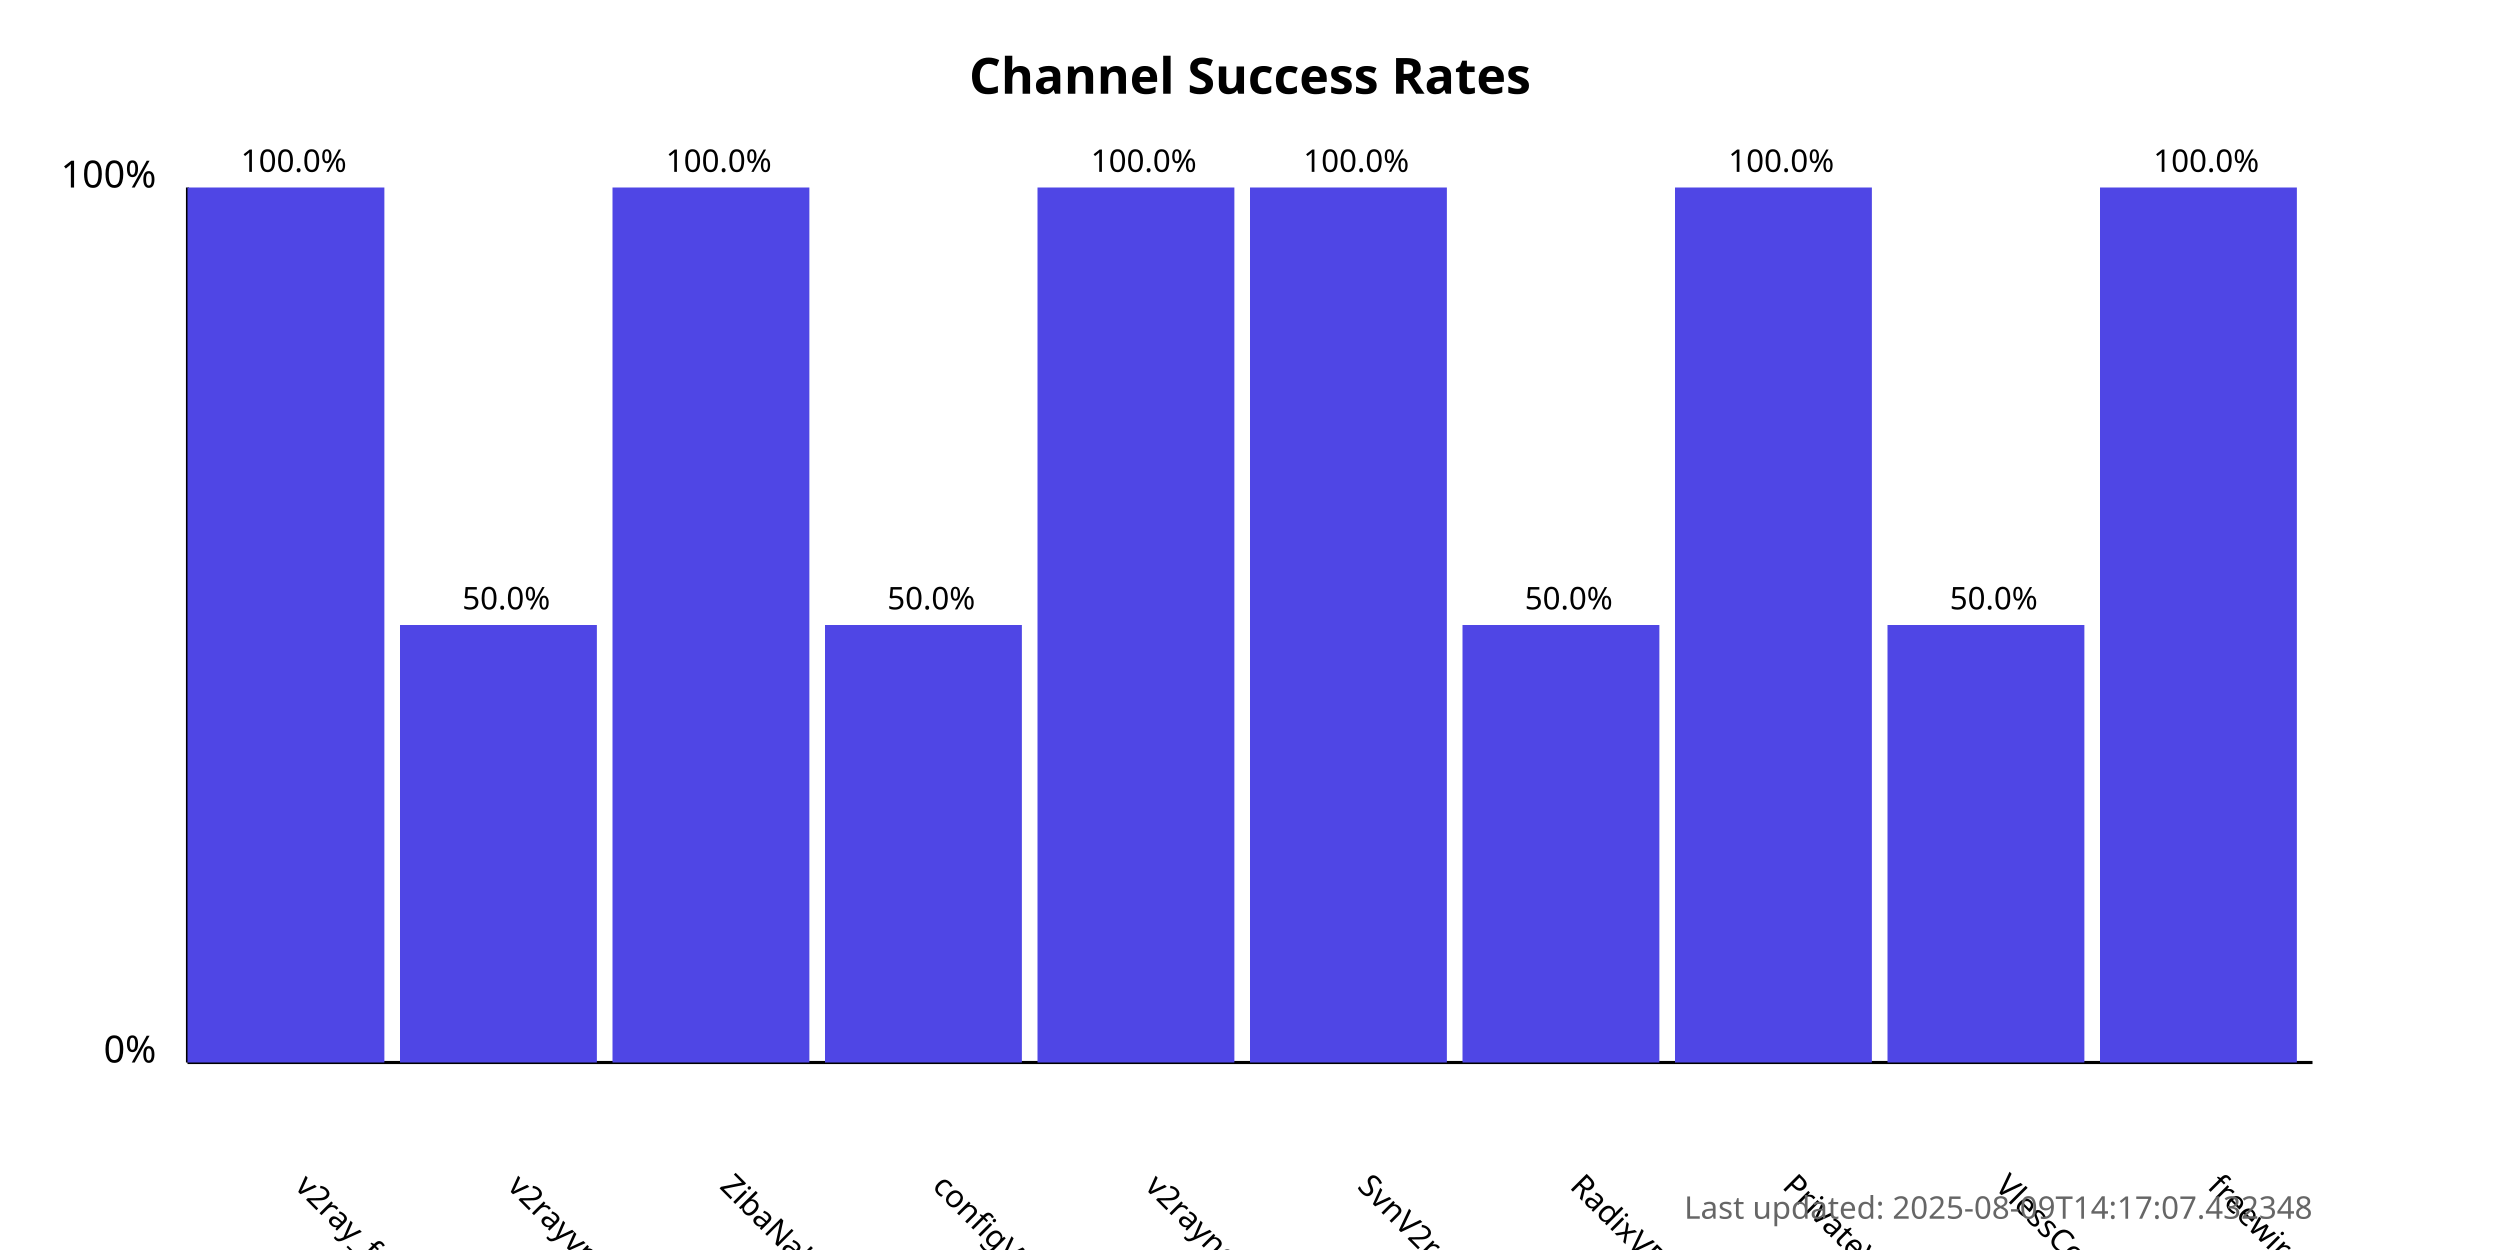
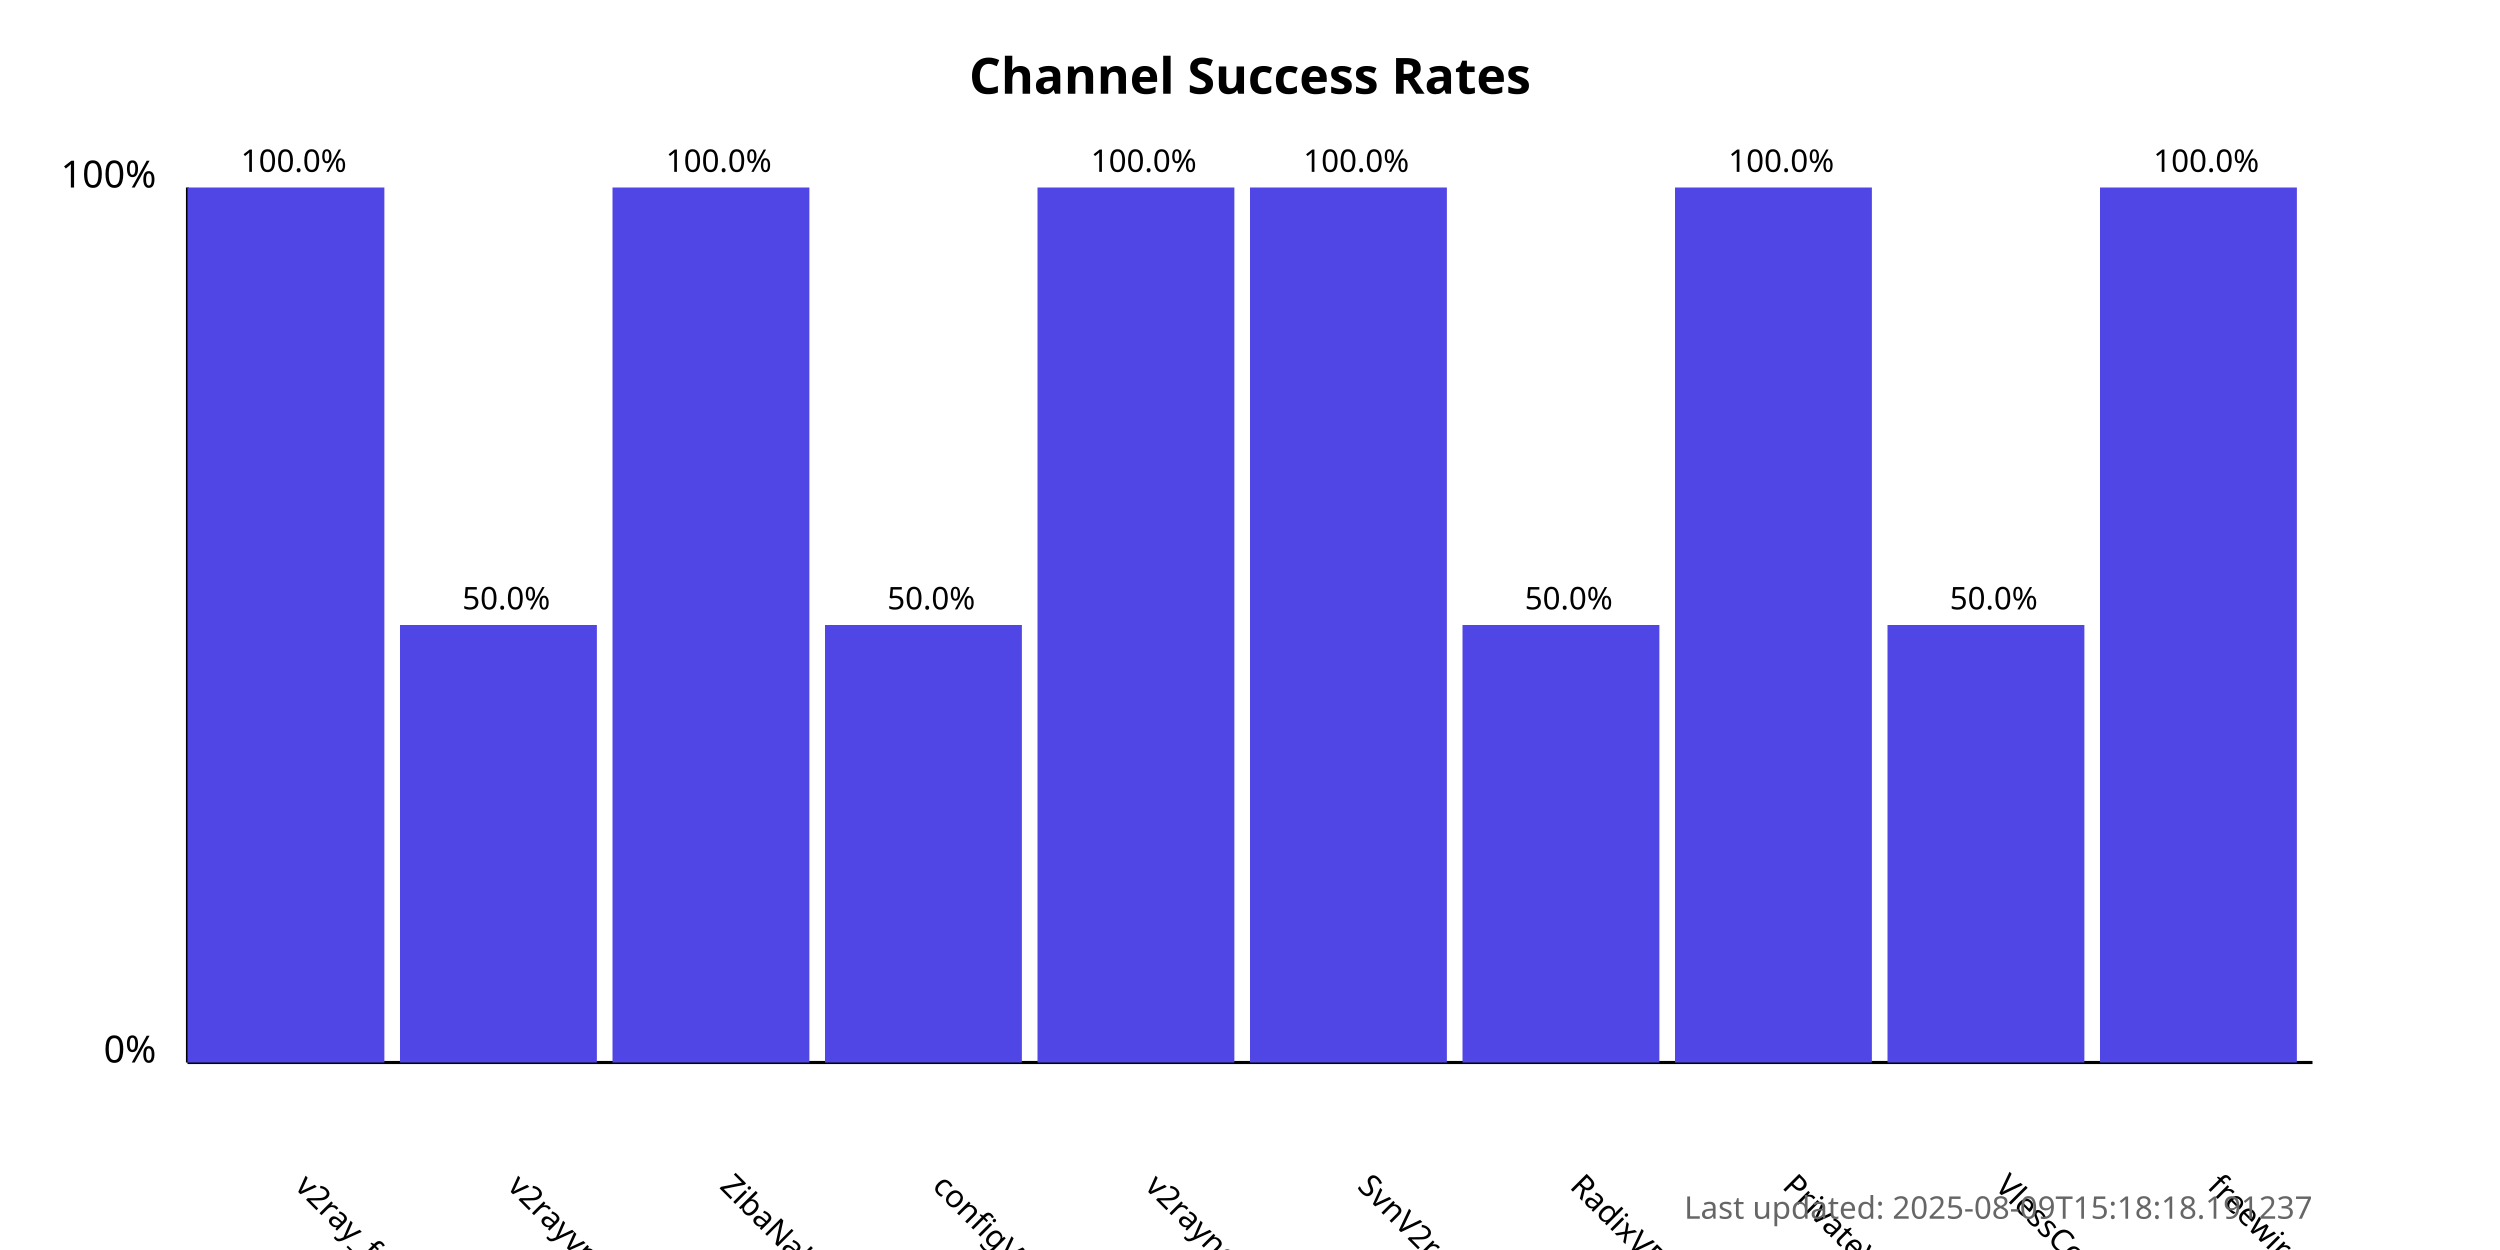
<svg xmlns="http://www.w3.org/2000/svg" width="800" height="400">
  <style>
            .chart-title { font: bold 16px sans-serif; }
            .axis-label { font: 12px sans-serif; }
            .tick-label { font: 10px sans-serif; }
            .bar { fill: #4f46e5; }
            .bar:hover { fill: #6366f1; }
            .timestamp { font: 10px sans-serif; fill: #666; }
        </style>
  <text x="400.0" y="30" text-anchor="middle" class="chart-title">
            Channel Success Rates
        </text>
  <line x1="60" y1="340" x2="60" y2="60" stroke="black" stroke-width="1" />
  <line x1="60" y1="340" x2="740" y2="340" stroke="black" stroke-width="1" />
  <text x="50" y="340" text-anchor="end" class="axis-label">0%</text>
  <text x="50" y="60" text-anchor="end" class="axis-label">100%</text>
  <g>
    <rect x="60" y="60.0" width="63.0" height="280.0" class="bar" />
    <text x="94.0" y="380" transform="rotate(45, 94.0, 380)" text-anchor="start" class="tick-label">
                v2ray_free_conf
            </text>
    <text x="94.0" y="55.0" text-anchor="middle" class="tick-label">
                100.0%
            </text>
  </g>
  <g>
    <rect x="128.0" y="200.0" width="63.0" height="140.0" class="bar" />
    <text x="162.0" y="380" transform="rotate(45, 162.0, 380)" text-anchor="start" class="tick-label">
                v2rayvpno
            </text>
    <text x="162.0" y="195.0" text-anchor="middle" class="tick-label">
                50.0%
            </text>
  </g>
  <g>
    <rect x="196.0" y="60.0" width="63.0" height="280.0" class="bar" />
    <text x="230.0" y="380" transform="rotate(45, 230.0, 380)" text-anchor="start" class="tick-label">
                ZibaNabz
            </text>
    <text x="230.0" y="55.0" text-anchor="middle" class="tick-label">
                100.0%
            </text>
  </g>
  <g>
    <rect x="264.0" y="200.0" width="63.0" height="140.0" class="bar" />
    <text x="298.0" y="380" transform="rotate(45, 298.0, 380)" text-anchor="start" class="tick-label">
                configV2rayForFree
            </text>
    <text x="298.0" y="195.0" text-anchor="middle" class="tick-label">
                50.0%
            </text>
  </g>
  <g>
    <rect x="332.0" y="60.0" width="63.0" height="280.0" class="bar" />
    <text x="366.0" y="380" transform="rotate(45, 366.0, 380)" text-anchor="start" class="tick-label">
                v2rayngvpn
            </text>
    <text x="366.0" y="55.0" text-anchor="middle" class="tick-label">
                100.0%
            </text>
  </g>
  <g>
    <rect x="400.0" y="60.0" width="63.0" height="280.0" class="bar" />
    <text x="434.0" y="380" transform="rotate(45, 434.0, 380)" text-anchor="start" class="tick-label">
                SvnV2ray
            </text>
    <text x="434.0" y="55.0" text-anchor="middle" class="tick-label">
                100.0%
            </text>
  </g>
  <g>
    <rect x="468.0" y="200.0" width="63.0" height="140.0" class="bar" />
    <text x="502.0" y="380" transform="rotate(45, 502.0, 380)" text-anchor="start" class="tick-label">
                RadixVPN
            </text>
    <text x="502.0" y="195.0" text-anchor="middle" class="tick-label">
                50.0%
            </text>
  </g>
  <g>
    <rect x="536.0" y="60.0" width="63.0" height="280.0" class="bar" />
    <text x="570.0" y="380" transform="rotate(45, 570.0, 380)" text-anchor="start" class="tick-label">
                PrivateVPNs
            </text>
    <text x="570.0" y="55.0" text-anchor="middle" class="tick-label">
                100.0%
            </text>
  </g>
  <g>
    <rect x="604.0" y="200.0" width="63.0" height="140.0" class="bar" />
    <text x="638.0" y="380" transform="rotate(45, 638.0, 380)" text-anchor="start" class="tick-label">
                VlessConfig
            </text>
    <text x="638.0" y="195.0" text-anchor="middle" class="tick-label">
                50.0%
            </text>
  </g>
  <g>
    <rect x="672.0" y="60.0" width="63.0" height="280.0" class="bar" />
    <text x="706.0" y="380" transform="rotate(45, 706.0, 380)" text-anchor="start" class="tick-label">
                freewireguard
            </text>
    <text x="706.0" y="55.0" text-anchor="middle" class="tick-label">
                100.0%
            </text>
  </g>
  <text x="740" y="390" text-anchor="end" class="timestamp">
-             Last updated: 2025-08-09T14:17:07.432348
+             Last updated: 2025-08-09T15:18:18.191237
        </text>
</svg>
